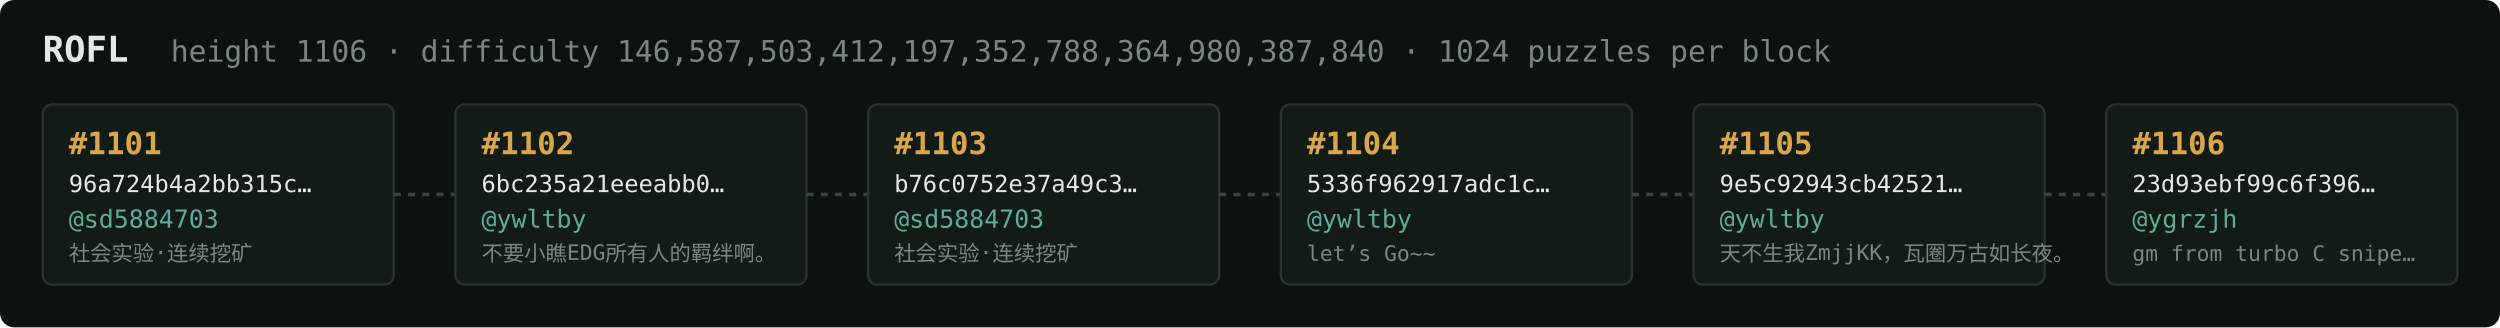
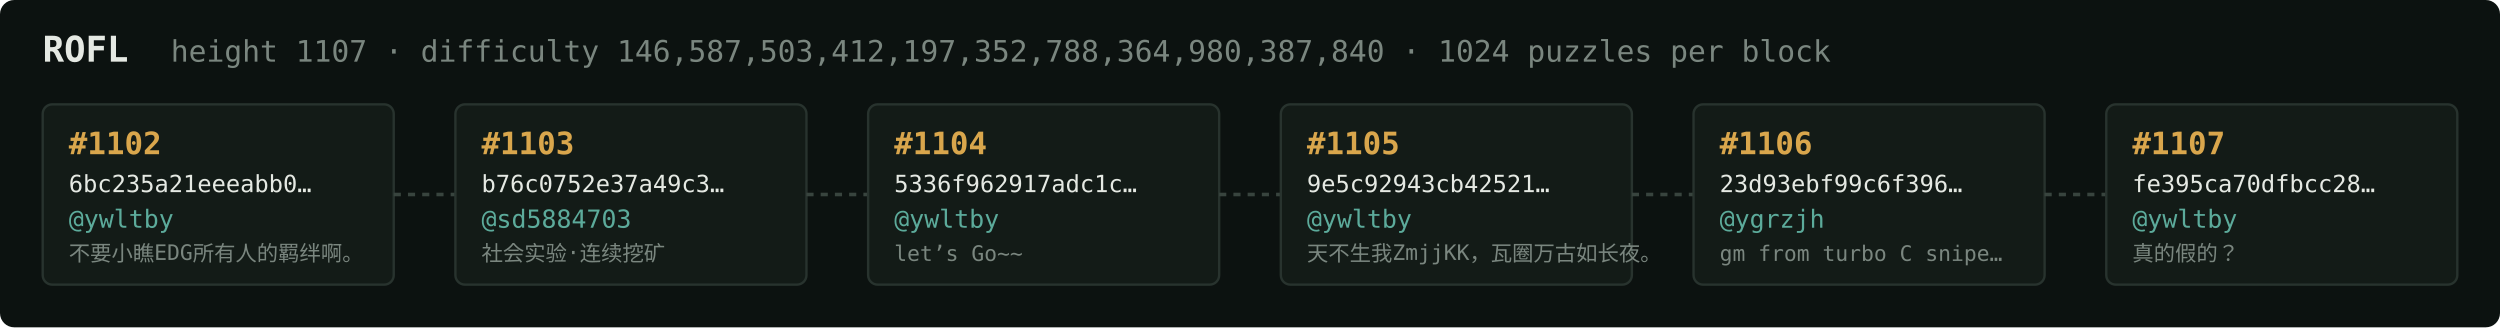
<svg xmlns="http://www.w3.org/2000/svg" width="1054" height="138" viewBox="0 0 1054 138" font-family="ui-monospace,SFMono-Regular,Menlo,monospace">
  <rect fill="#0c1210" width="1054" height="138" rx="6" />
  <text x="18" y="26" fill="#e5e9e3" font-size="15" font-weight="700">ROFL</text>
-   <text x="72" y="26" fill="#7a867f" font-size="12.5">height 1106 · difficulty 146,587,503,412,197,352,788,364,980,387,840 · 1024 puzzles per block</text>
+   <text x="72" y="26" fill="#7a867f" font-size="12.5">height 1107 · difficulty 146,587,503,412,197,352,788,364,980,387,840 · 1024 puzzles per block</text>
  <rect x="18" y="44" width="148" height="76" rx="4" fill="#131b17" stroke="#28332e" stroke-width="1" />
-   <text x="29" y="65" fill="#d9a64c" font-size="13" font-weight="700">#1101</text>
-   <text x="29" y="81" fill="#e5e9e3" font-size="10">96a724b4a2bb315c…</text>
-   <text x="29" y="96" fill="#5cab9b" font-size="10.5">@sd5884703</text>
-   <text x="29" y="110" fill="#7a867f" font-size="9">社会实验·连续挖矿</text>
+   <text x="29" y="65" fill="#d9a64c" font-size="13" font-weight="700">#1102</text>
+   <text x="29" y="81" fill="#e5e9e3" font-size="10">6bc235a21eeeabb0…</text>
+   <text x="29" y="96" fill="#5cab9b" font-size="10.5">@ywltby</text>
+   <text x="29" y="110" fill="#7a867f" font-size="9">不要小瞧EDG所有人的羁绊啊。</text>
  <line x1="166" y1="82.0" x2="192" y2="82.0" stroke="#38443e" stroke-width="1.5" stroke-dasharray="3 3" />
  <rect x="192" y="44" width="148" height="76" rx="4" fill="#131b17" stroke="#28332e" stroke-width="1" />
-   <text x="203" y="65" fill="#d9a64c" font-size="13" font-weight="700">#1102</text>
-   <text x="203" y="81" fill="#e5e9e3" font-size="10">6bc235a21eeeabb0…</text>
-   <text x="203" y="96" fill="#5cab9b" font-size="10.5">@ywltby</text>
-   <text x="203" y="110" fill="#7a867f" font-size="9">不要小瞧EDG所有人的羁绊啊。</text>
+   <text x="203" y="65" fill="#d9a64c" font-size="13" font-weight="700">#1103</text>
+   <text x="203" y="81" fill="#e5e9e3" font-size="10">b76c0752e37a49c3…</text>
+   <text x="203" y="96" fill="#5cab9b" font-size="10.5">@sd5884703</text>
+   <text x="203" y="110" fill="#7a867f" font-size="9">社会实验·连续挖矿</text>
  <line x1="340" y1="82.0" x2="366" y2="82.0" stroke="#38443e" stroke-width="1.5" stroke-dasharray="3 3" />
  <rect x="366" y="44" width="148" height="76" rx="4" fill="#131b17" stroke="#28332e" stroke-width="1" />
-   <text x="377" y="65" fill="#d9a64c" font-size="13" font-weight="700">#1103</text>
-   <text x="377" y="81" fill="#e5e9e3" font-size="10">b76c0752e37a49c3…</text>
-   <text x="377" y="96" fill="#5cab9b" font-size="10.5">@sd5884703</text>
-   <text x="377" y="110" fill="#7a867f" font-size="9">社会实验·连续挖矿</text>
+   <text x="377" y="65" fill="#d9a64c" font-size="13" font-weight="700">#1104</text>
+   <text x="377" y="81" fill="#e5e9e3" font-size="10">5336f962917adc1c…</text>
+   <text x="377" y="96" fill="#5cab9b" font-size="10.5">@ywltby</text>
+   <text x="377" y="110" fill="#7a867f" font-size="9">let’s Go~~</text>
  <line x1="514" y1="82.0" x2="540" y2="82.0" stroke="#38443e" stroke-width="1.5" stroke-dasharray="3 3" />
  <rect x="540" y="44" width="148" height="76" rx="4" fill="#131b17" stroke="#28332e" stroke-width="1" />
-   <text x="551" y="65" fill="#d9a64c" font-size="13" font-weight="700">#1104</text>
-   <text x="551" y="81" fill="#e5e9e3" font-size="10">5336f962917adc1c…</text>
+   <text x="551" y="65" fill="#d9a64c" font-size="13" font-weight="700">#1105</text>
+   <text x="551" y="81" fill="#e5e9e3" font-size="10">9e5c92943cb42521…</text>
  <text x="551" y="96" fill="#5cab9b" font-size="10.5">@ywltby</text>
-   <text x="551" y="110" fill="#7a867f" font-size="9">let’s Go~~</text>
+   <text x="551" y="110" fill="#7a867f" font-size="9">天不生我ZmjjKK，瓦圈万古如长夜。</text>
  <line x1="688" y1="82.0" x2="714" y2="82.0" stroke="#38443e" stroke-width="1.5" stroke-dasharray="3 3" />
  <rect x="714" y="44" width="148" height="76" rx="4" fill="#131b17" stroke="#28332e" stroke-width="1" />
-   <text x="725" y="65" fill="#d9a64c" font-size="13" font-weight="700">#1105</text>
-   <text x="725" y="81" fill="#e5e9e3" font-size="10">9e5c92943cb42521…</text>
-   <text x="725" y="96" fill="#5cab9b" font-size="10.5">@ywltby</text>
-   <text x="725" y="110" fill="#7a867f" font-size="9">天不生我ZmjjKK，瓦圈万古如长夜。</text>
+   <text x="725" y="65" fill="#d9a64c" font-size="13" font-weight="700">#1106</text>
+   <text x="725" y="81" fill="#e5e9e3" font-size="10">23d93ebf99c6f396…</text>
+   <text x="725" y="96" fill="#5cab9b" font-size="10.5">@ygrzjh</text>
+   <text x="725" y="110" fill="#7a867f" font-size="9">gm from turbo C snipe…</text>
  <line x1="862" y1="82.0" x2="888" y2="82.0" stroke="#38443e" stroke-width="1.5" stroke-dasharray="3 3" />
  <rect x="888" y="44" width="148" height="76" rx="4" fill="#131b17" stroke="#28332e" stroke-width="1" />
-   <text x="899" y="65" fill="#d9a64c" font-size="13" font-weight="700">#1106</text>
-   <text x="899" y="81" fill="#e5e9e3" font-size="10">23d93ebf99c6f396…</text>
-   <text x="899" y="96" fill="#5cab9b" font-size="10.5">@ygrzjh</text>
-   <text x="899" y="110" fill="#7a867f" font-size="9">gm from turbo C snipe…</text>
+   <text x="899" y="65" fill="#d9a64c" font-size="13" font-weight="700">#1107</text>
+   <text x="899" y="81" fill="#e5e9e3" font-size="10">fe395ca70dfbcc28…</text>
+   <text x="899" y="96" fill="#5cab9b" font-size="10.5">@ywltby</text>
+   <text x="899" y="110" fill="#7a867f" font-size="9">真的假的？</text>
</svg>
